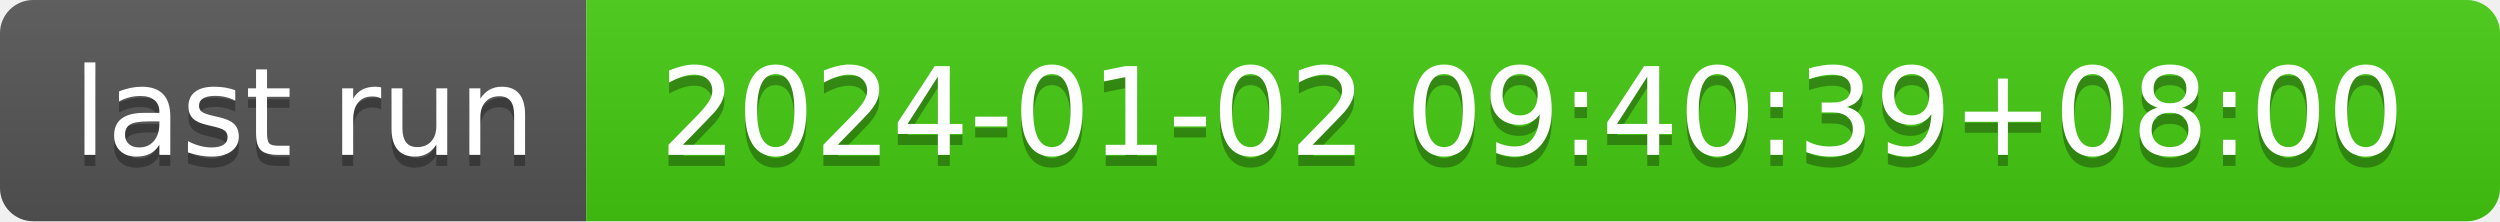
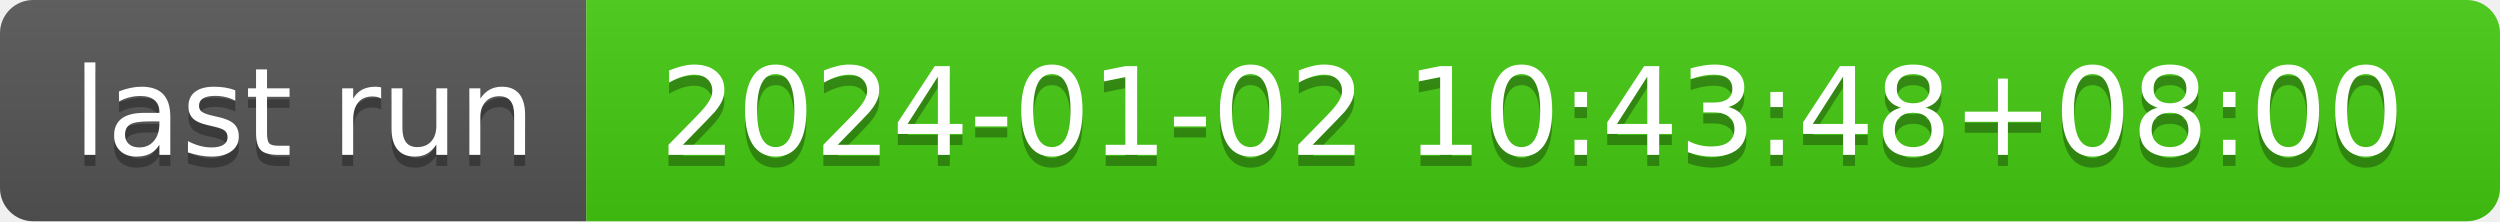
- <svg xmlns="http://www.w3.org/2000/svg" width="226" height="20" role="img" aria-label="last run: 2024-01-02 09:40:39+08:00">
+ <svg xmlns="http://www.w3.org/2000/svg" width="226" height="20" role="img" aria-label="last run: 2024-01-02 10:43:48+08:00">
  <linearGradient id="s" x2="0" y2="100%">
    <stop offset="0" stop-color="#bbb" stop-opacity=".1" />
    <stop offset="1" stop-opacity=".1" />
  </linearGradient>
  <clipPath id="r">
    <rect width="226" height="20" rx="3" fill="#fff" />
  </clipPath>
  <g clip-path="url(#r)">
    <rect width="53" height="20" fill="#555" />
    <rect x="53" width="173" height="20" fill="#4c1" />
    <rect width="226" height="20" fill="url(#s)" />
  </g>
  <g fill="#fff" text-anchor="middle" font-family="Verdana,Geneva,DejaVu Sans,sans-serif" text-rendering="geometricPrecision" font-size="110">
    <text aria-hidden="true" x="275" y="150" fill="#010101" fill-opacity=".3" transform="scale(.1)" textLength="430">last run</text>
    <text x="275" y="140" transform="scale(.1)" fill="#fff" textLength="430">last run</text>
-     <text aria-hidden="true" x="1385" y="150" fill="#010101" fill-opacity=".3" transform="scale(.1)" textLength="1630">2024-01-02 09:40:39+08:00</text>
-     <text x="1385" y="140" transform="scale(.1)" fill="#fff" textLength="1630">2024-01-02 09:40:39+08:00</text>
+     <text aria-hidden="true" x="1385" y="150" fill="#010101" fill-opacity=".3" transform="scale(.1)" textLength="1630">2024-01-02 10:43:48+08:00</text>
+     <text x="1385" y="140" transform="scale(.1)" fill="#fff" textLength="1630">2024-01-02 10:43:48+08:00</text>
  </g>
</svg>
